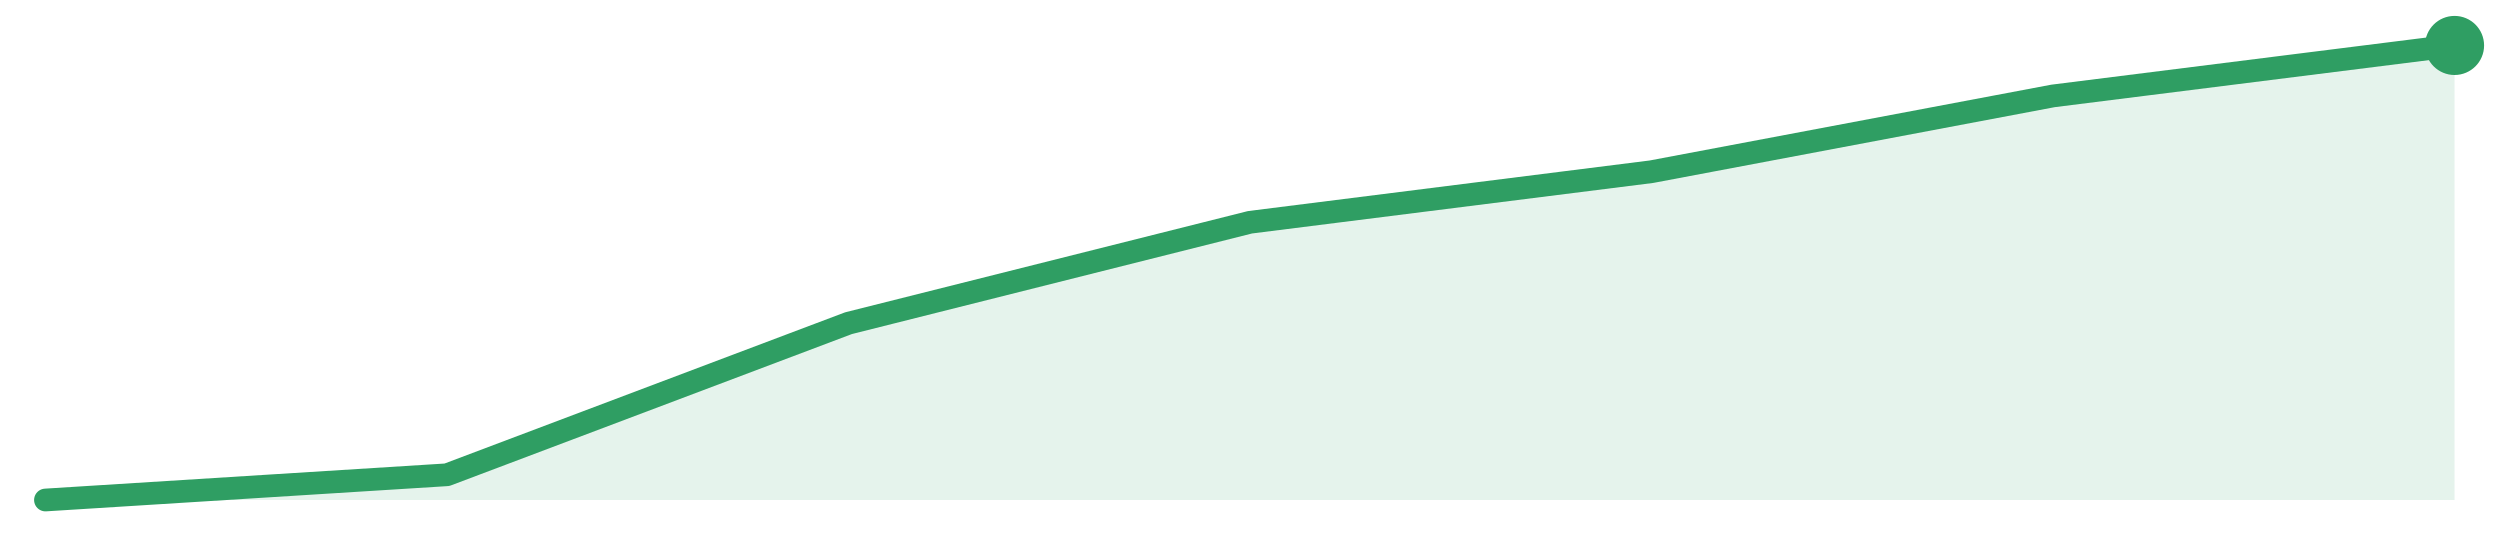
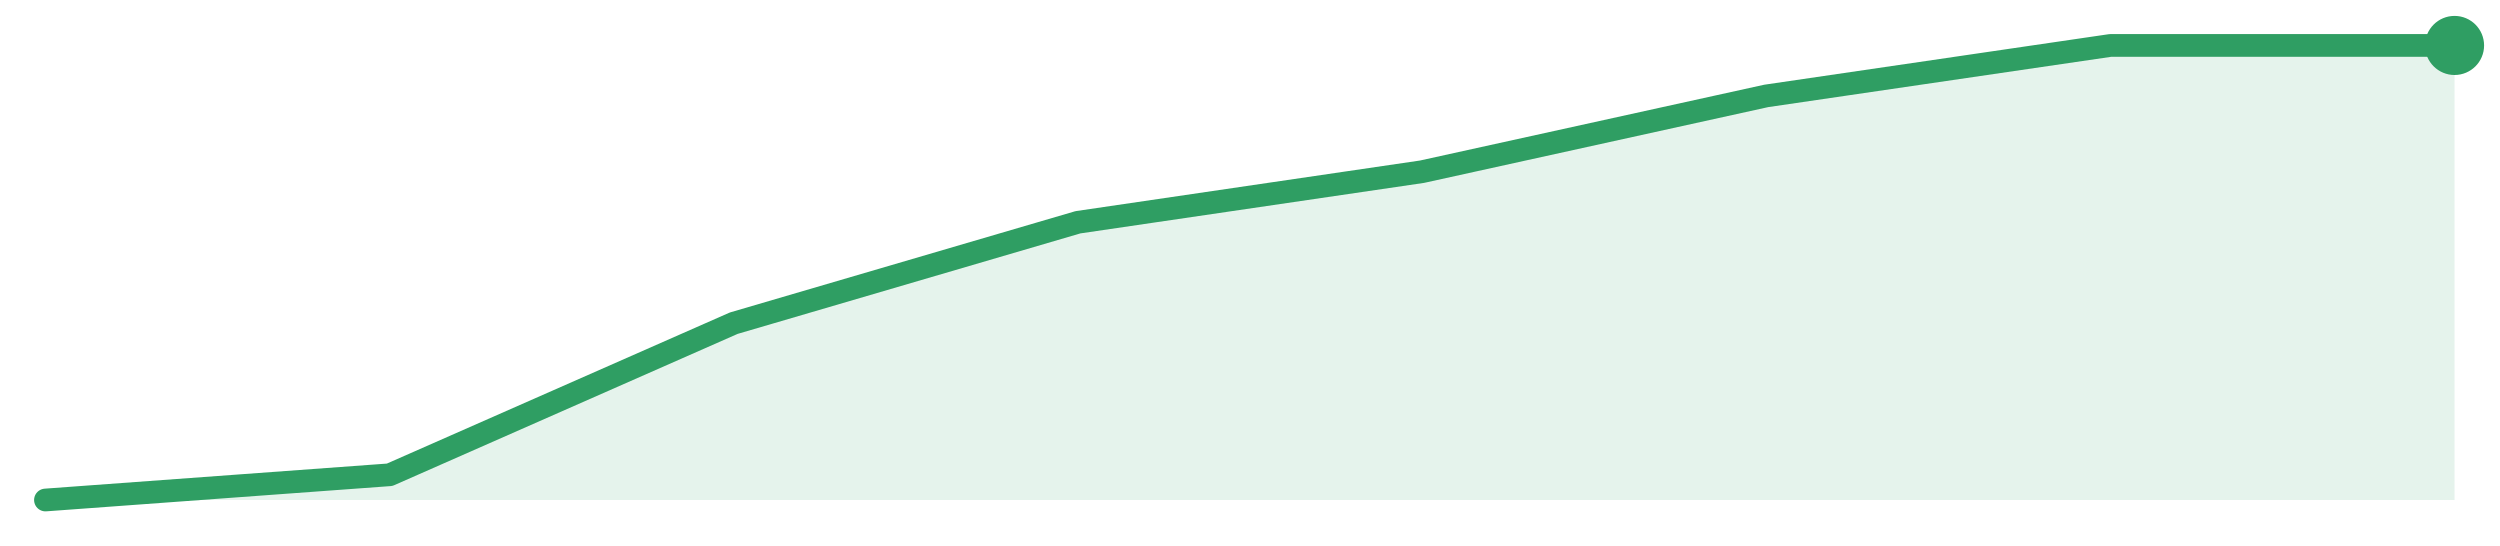
<svg xmlns="http://www.w3.org/2000/svg" width="220" height="48" viewBox="0 0 220 48" role="img" aria-label="trend">
-   <path d="M4.0,44.0 L4.0,44.0 L39.33,41.78 L74.67,28.44 L110.0,19.56 L145.33,15.11 L180.67,8.44 L216.0,4.0 L216.0,44.0 Z" fill="#2f9e631f" />
-   <path d="M4.0,44.0 L39.33,41.78 L74.67,28.44 L110.0,19.56 L145.33,15.11 L180.67,8.44 L216.0,4.0" fill="none" stroke="#2f9e63" stroke-width="2" stroke-linejoin="round" stroke-linecap="round" />
+   <path d="M4.0,44.0 L4.0,44.0 L34.29,41.78 L64.57,28.44 L94.86,19.56 L125.14,15.11 L155.43,8.44 L185.71,4.0 L216.0,4.0 L216.0,44.0 Z" fill="#2f9e631f" />
+   <path d="M4.0,44.0 L34.29,41.78 L64.57,28.44 L94.86,19.56 L125.14,15.11 L155.43,8.44 L185.71,4.0 L216.0,4.0" fill="none" stroke="#2f9e63" stroke-width="2" stroke-linejoin="round" stroke-linecap="round" />
  <circle cx="216.0" cy="4.0" r="2.6" fill="#2f9e63" />
</svg>
